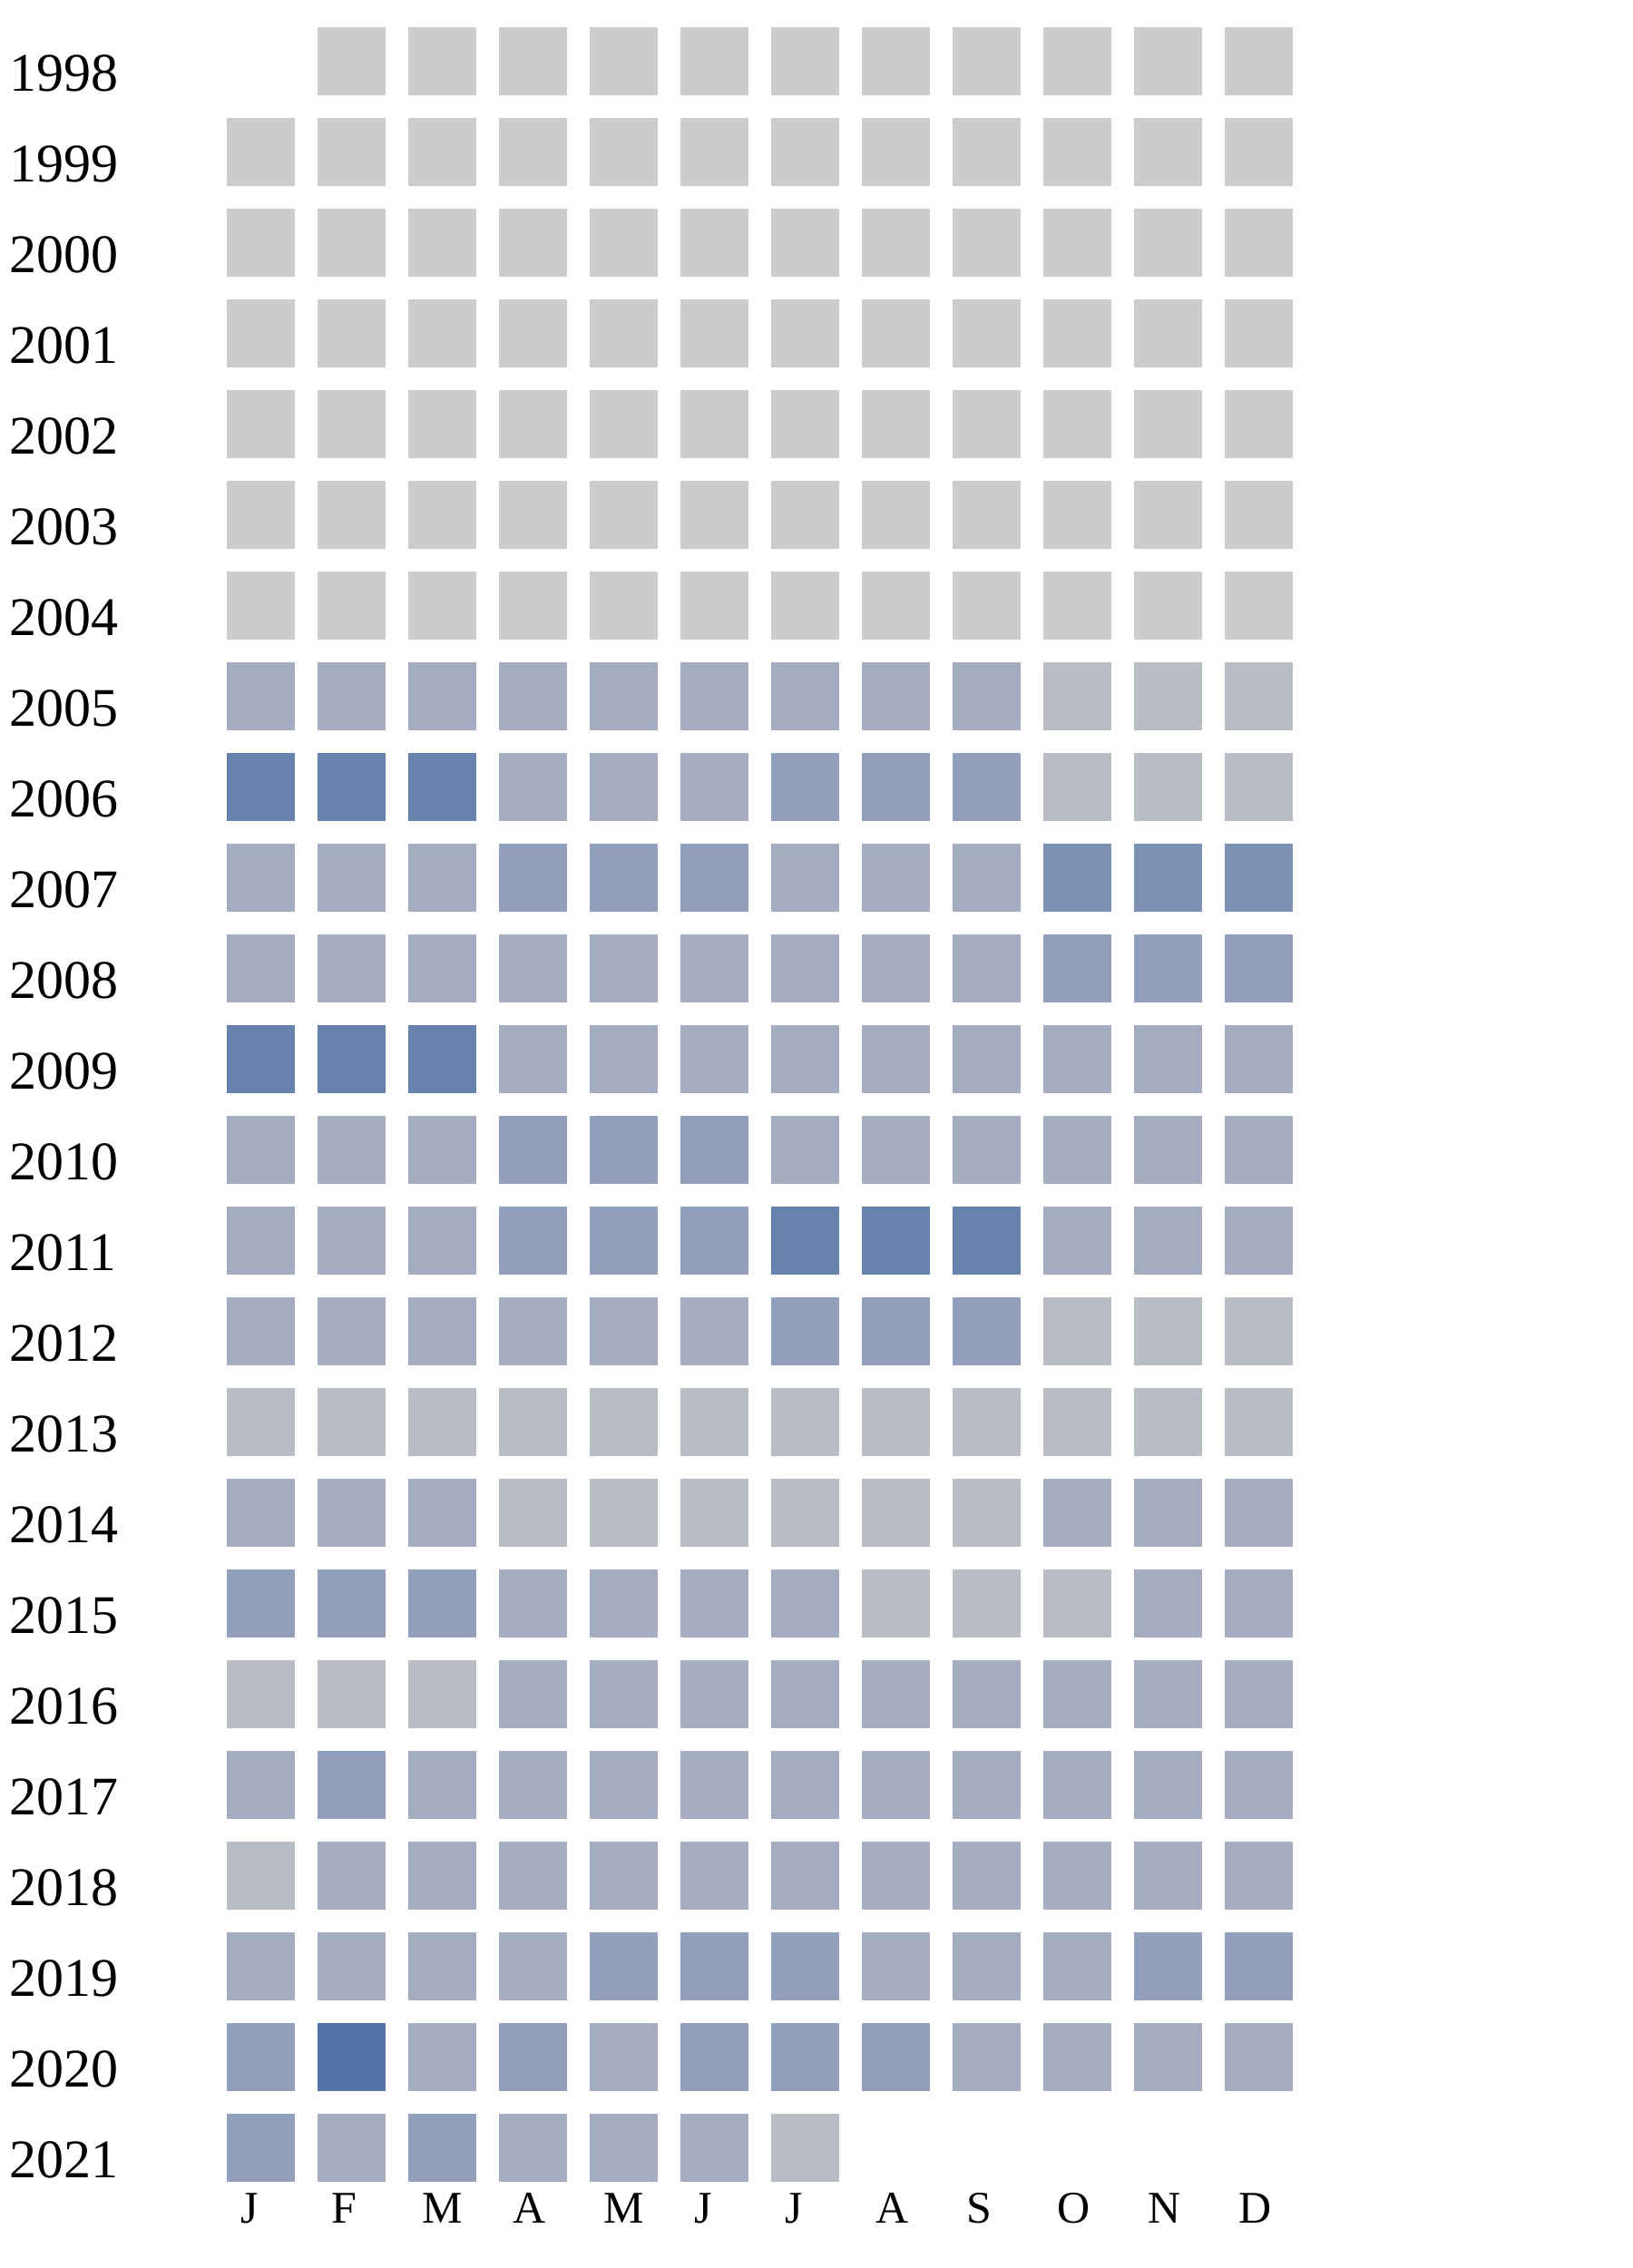
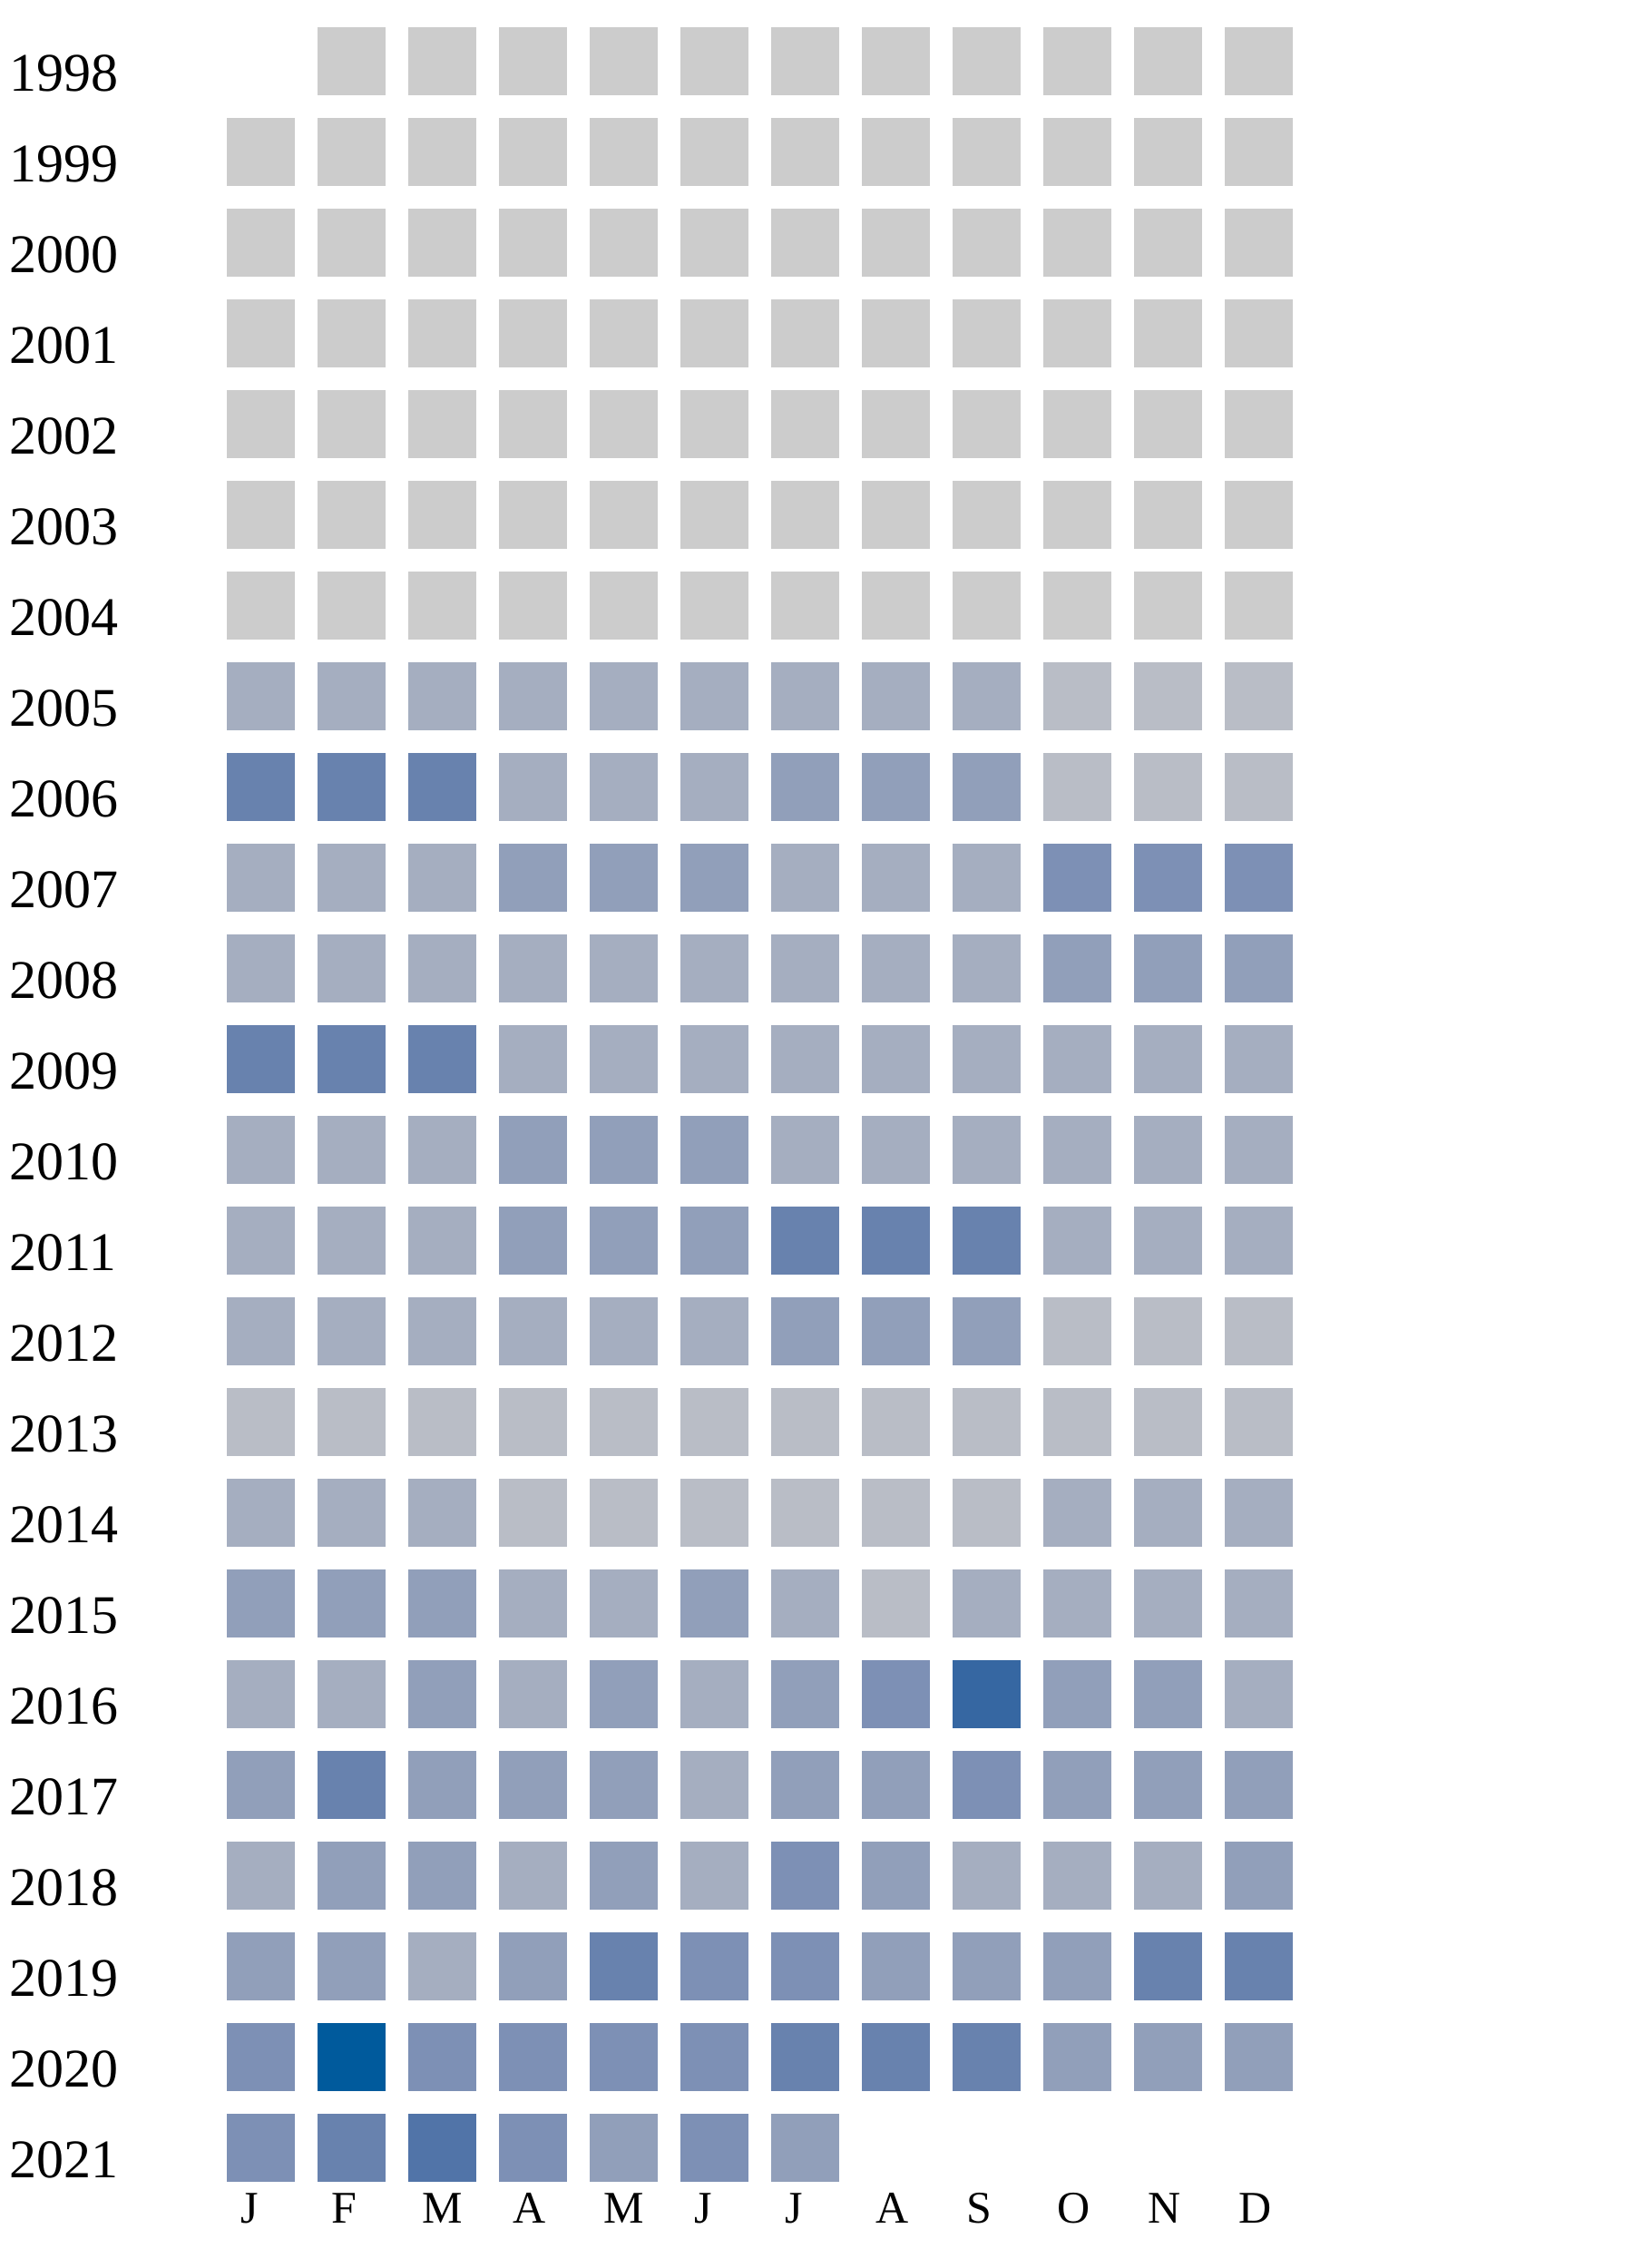
<svg xmlns="http://www.w3.org/2000/svg" width="360" height="500">
  <g transform="translate(0 0)">
    <text x="2" y="20">1998</text>
    <rect x="70" y="6" width="15" height="15" fill="#cccccc" />
    <rect x="90" y="6" width="15" height="15" fill="#cccccc" />
    <rect x="110" y="6" width="15" height="15" fill="#cccccc" />
    <rect x="130" y="6" width="15" height="15" fill="#cccccc" />
    <rect x="150" y="6" width="15" height="15" fill="#cccccc" />
    <rect x="170" y="6" width="15" height="15" fill="#cccccc" />
    <rect x="190" y="6" width="15" height="15" fill="#cccccc" />
    <rect x="210" y="6" width="15" height="15" fill="#cccccc" />
    <rect x="230" y="6" width="15" height="15" fill="#cccccc" />
    <rect x="250" y="6" width="15" height="15" fill="#cccccc" />
    <rect x="270" y="6" width="15" height="15" fill="#cccccc" />
  </g>
  <g transform="translate(0 20)">
    <text x="2" y="20">1999</text>
    <rect x="50" y="6" width="15" height="15" fill="#cccccc" />
    <rect x="70" y="6" width="15" height="15" fill="#cccccc" />
    <rect x="90" y="6" width="15" height="15" fill="#cccccc" />
    <rect x="110" y="6" width="15" height="15" fill="#cccccc" />
    <rect x="130" y="6" width="15" height="15" fill="#cccccc" />
    <rect x="150" y="6" width="15" height="15" fill="#cccccc" />
    <rect x="170" y="6" width="15" height="15" fill="#cccccc" />
    <rect x="190" y="6" width="15" height="15" fill="#cccccc" />
    <rect x="210" y="6" width="15" height="15" fill="#cccccc" />
    <rect x="230" y="6" width="15" height="15" fill="#cccccc" />
    <rect x="250" y="6" width="15" height="15" fill="#cccccc" />
    <rect x="270" y="6" width="15" height="15" fill="#cccccc" />
  </g>
  <g transform="translate(0 40)">
    <text x="2" y="20">2000</text>
    <rect x="50" y="6" width="15" height="15" fill="#cccccc" />
    <rect x="70" y="6" width="15" height="15" fill="#cccccc" />
    <rect x="90" y="6" width="15" height="15" fill="#cccccc" />
    <rect x="110" y="6" width="15" height="15" fill="#cccccc" />
    <rect x="130" y="6" width="15" height="15" fill="#cccccc" />
    <rect x="150" y="6" width="15" height="15" fill="#cccccc" />
    <rect x="170" y="6" width="15" height="15" fill="#cccccc" />
    <rect x="190" y="6" width="15" height="15" fill="#cccccc" />
    <rect x="210" y="6" width="15" height="15" fill="#cccccc" />
    <rect x="230" y="6" width="15" height="15" fill="#cccccc" />
    <rect x="250" y="6" width="15" height="15" fill="#cccccc" />
    <rect x="270" y="6" width="15" height="15" fill="#cccccc" />
  </g>
  <g transform="translate(0 60)">
    <text x="2" y="20">2001</text>
    <rect x="50" y="6" width="15" height="15" fill="#cccccc" />
    <rect x="70" y="6" width="15" height="15" fill="#cccccc" />
    <rect x="90" y="6" width="15" height="15" fill="#cccccc" />
    <rect x="110" y="6" width="15" height="15" fill="#cccccc" />
    <rect x="130" y="6" width="15" height="15" fill="#cccccc" />
    <rect x="150" y="6" width="15" height="15" fill="#cccccc" />
    <rect x="170" y="6" width="15" height="15" fill="#cccccc" />
    <rect x="190" y="6" width="15" height="15" fill="#cccccc" />
    <rect x="210" y="6" width="15" height="15" fill="#cccccc" />
    <rect x="230" y="6" width="15" height="15" fill="#cccccc" />
    <rect x="250" y="6" width="15" height="15" fill="#cccccc" />
    <rect x="270" y="6" width="15" height="15" fill="#cccccc" />
  </g>
  <g transform="translate(0 80)">
    <text x="2" y="20">2002</text>
    <rect x="50" y="6" width="15" height="15" fill="#cccccc" />
    <rect x="70" y="6" width="15" height="15" fill="#cccccc" />
    <rect x="90" y="6" width="15" height="15" fill="#cccccc" />
    <rect x="110" y="6" width="15" height="15" fill="#cccccc" />
    <rect x="130" y="6" width="15" height="15" fill="#cccccc" />
    <rect x="150" y="6" width="15" height="15" fill="#cccccc" />
    <rect x="170" y="6" width="15" height="15" fill="#cccccc" />
    <rect x="190" y="6" width="15" height="15" fill="#cccccc" />
    <rect x="210" y="6" width="15" height="15" fill="#cccccc" />
    <rect x="230" y="6" width="15" height="15" fill="#cccccc" />
    <rect x="250" y="6" width="15" height="15" fill="#cccccc" />
    <rect x="270" y="6" width="15" height="15" fill="#cccccc" />
  </g>
  <g transform="translate(0 100)">
    <text x="2" y="20">2003</text>
    <rect x="50" y="6" width="15" height="15" fill="#cccccc" />
    <rect x="70" y="6" width="15" height="15" fill="#cccccc" />
    <rect x="90" y="6" width="15" height="15" fill="#cccccc" />
    <rect x="110" y="6" width="15" height="15" fill="#cccccc" />
    <rect x="130" y="6" width="15" height="15" fill="#cccccc" />
    <rect x="150" y="6" width="15" height="15" fill="#cccccc" />
    <rect x="170" y="6" width="15" height="15" fill="#cccccc" />
    <rect x="190" y="6" width="15" height="15" fill="#cccccc" />
    <rect x="210" y="6" width="15" height="15" fill="#cccccc" />
    <rect x="230" y="6" width="15" height="15" fill="#cccccc" />
    <rect x="250" y="6" width="15" height="15" fill="#cccccc" />
    <rect x="270" y="6" width="15" height="15" fill="#cccccc" />
  </g>
  <g transform="translate(0 120)">
    <text x="2" y="20">2004</text>
    <rect x="50" y="6" width="15" height="15" fill="#cccccc" />
    <rect x="70" y="6" width="15" height="15" fill="#cccccc" />
    <rect x="90" y="6" width="15" height="15" fill="#cccccc" />
    <rect x="110" y="6" width="15" height="15" fill="#cccccc" />
    <rect x="130" y="6" width="15" height="15" fill="#cccccc" />
    <rect x="150" y="6" width="15" height="15" fill="#cccccc" />
    <rect x="170" y="6" width="15" height="15" fill="#cccccc" />
    <rect x="190" y="6" width="15" height="15" fill="#cccccc" />
    <rect x="210" y="6" width="15" height="15" fill="#cccccc" />
    <rect x="230" y="6" width="15" height="15" fill="#cccccc" />
    <rect x="250" y="6" width="15" height="15" fill="#cccccc" />
    <rect x="270" y="6" width="15" height="15" fill="#cccccc" />
  </g>
  <g transform="translate(0 140)">
    <text x="2" y="20">2005</text>
    <rect x="50" y="6" width="15" height="15" fill="#a5aec0" />
    <rect x="70" y="6" width="15" height="15" fill="#a5aec0" />
    <rect x="90" y="6" width="15" height="15" fill="#a5aec0" />
    <rect x="110" y="6" width="15" height="15" fill="#a5aec0" />
    <rect x="130" y="6" width="15" height="15" fill="#a5aec0" />
    <rect x="150" y="6" width="15" height="15" fill="#a5aec0" />
    <rect x="170" y="6" width="15" height="15" fill="#a5aec0" />
    <rect x="190" y="6" width="15" height="15" fill="#a5aec0" />
    <rect x="210" y="6" width="15" height="15" fill="#a5aec0" />
    <rect x="230" y="6" width="15" height="15" fill="#b9bdc6" />
    <rect x="250" y="6" width="15" height="15" fill="#b9bdc6" />
    <rect x="270" y="6" width="15" height="15" fill="#b9bdc6" />
  </g>
  <g transform="translate(0 160)">
    <text x="2" y="20">2006</text>
    <rect x="50" y="6" width="15" height="15" fill="#6882ae" />
    <rect x="70" y="6" width="15" height="15" fill="#6882ae" />
    <rect x="90" y="6" width="15" height="15" fill="#6882ae" />
    <rect x="110" y="6" width="15" height="15" fill="#a5aec0" />
    <rect x="130" y="6" width="15" height="15" fill="#a5aec0" />
    <rect x="150" y="6" width="15" height="15" fill="#a5aec0" />
    <rect x="170" y="6" width="15" height="15" fill="#919fba" />
    <rect x="190" y="6" width="15" height="15" fill="#919fba" />
    <rect x="210" y="6" width="15" height="15" fill="#919fba" />
    <rect x="230" y="6" width="15" height="15" fill="#b9bdc6" />
    <rect x="250" y="6" width="15" height="15" fill="#b9bdc6" />
    <rect x="270" y="6" width="15" height="15" fill="#b9bdc6" />
  </g>
  <g transform="translate(0 180)">
    <text x="2" y="20">2007</text>
    <rect x="50" y="6" width="15" height="15" fill="#a5aec0" />
    <rect x="70" y="6" width="15" height="15" fill="#a5aec0" />
    <rect x="90" y="6" width="15" height="15" fill="#a5aec0" />
    <rect x="110" y="6" width="15" height="15" fill="#919fba" />
    <rect x="130" y="6" width="15" height="15" fill="#919fba" />
    <rect x="150" y="6" width="15" height="15" fill="#919fba" />
    <rect x="170" y="6" width="15" height="15" fill="#a5aec0" />
    <rect x="190" y="6" width="15" height="15" fill="#a5aec0" />
    <rect x="210" y="6" width="15" height="15" fill="#a5aec0" />
    <rect x="230" y="6" width="15" height="15" fill="#7d90b5" />
    <rect x="250" y="6" width="15" height="15" fill="#7d90b5" />
    <rect x="270" y="6" width="15" height="15" fill="#7d90b5" />
  </g>
  <g transform="translate(0 200)">
    <text x="2" y="20">2008</text>
    <rect x="50" y="6" width="15" height="15" fill="#a5aec0" />
    <rect x="70" y="6" width="15" height="15" fill="#a5aec0" />
    <rect x="90" y="6" width="15" height="15" fill="#a5aec0" />
    <rect x="110" y="6" width="15" height="15" fill="#a5aec0" />
    <rect x="130" y="6" width="15" height="15" fill="#a5aec0" />
    <rect x="150" y="6" width="15" height="15" fill="#a5aec0" />
    <rect x="170" y="6" width="15" height="15" fill="#a5aec0" />
    <rect x="190" y="6" width="15" height="15" fill="#a5aec0" />
    <rect x="210" y="6" width="15" height="15" fill="#a5aec0" />
    <rect x="230" y="6" width="15" height="15" fill="#919fba" />
    <rect x="250" y="6" width="15" height="15" fill="#919fba" />
    <rect x="270" y="6" width="15" height="15" fill="#919fba" />
  </g>
  <g transform="translate(0 220)">
    <text x="2" y="20">2009</text>
    <rect x="50" y="6" width="15" height="15" fill="#6882ae" />
    <rect x="70" y="6" width="15" height="15" fill="#6882ae" />
    <rect x="90" y="6" width="15" height="15" fill="#6882ae" />
    <rect x="110" y="6" width="15" height="15" fill="#a5aec0" />
    <rect x="130" y="6" width="15" height="15" fill="#a5aec0" />
    <rect x="150" y="6" width="15" height="15" fill="#a5aec0" />
    <rect x="170" y="6" width="15" height="15" fill="#a5aec0" />
    <rect x="190" y="6" width="15" height="15" fill="#a5aec0" />
    <rect x="210" y="6" width="15" height="15" fill="#a5aec0" />
    <rect x="230" y="6" width="15" height="15" fill="#a5aec0" />
    <rect x="250" y="6" width="15" height="15" fill="#a5aec0" />
    <rect x="270" y="6" width="15" height="15" fill="#a5aec0" />
  </g>
  <g transform="translate(0 240)">
    <text x="2" y="20">2010</text>
    <rect x="50" y="6" width="15" height="15" fill="#a5aec0" />
    <rect x="70" y="6" width="15" height="15" fill="#a5aec0" />
    <rect x="90" y="6" width="15" height="15" fill="#a5aec0" />
    <rect x="110" y="6" width="15" height="15" fill="#919fba" />
    <rect x="130" y="6" width="15" height="15" fill="#919fba" />
    <rect x="150" y="6" width="15" height="15" fill="#919fba" />
    <rect x="170" y="6" width="15" height="15" fill="#a5aec0" />
    <rect x="190" y="6" width="15" height="15" fill="#a5aec0" />
    <rect x="210" y="6" width="15" height="15" fill="#a5aec0" />
    <rect x="230" y="6" width="15" height="15" fill="#a5aec0" />
    <rect x="250" y="6" width="15" height="15" fill="#a5aec0" />
    <rect x="270" y="6" width="15" height="15" fill="#a5aec0" />
  </g>
  <g transform="translate(0 260)">
    <text x="2" y="20">2011</text>
    <rect x="50" y="6" width="15" height="15" fill="#a5aec0" />
    <rect x="70" y="6" width="15" height="15" fill="#a5aec0" />
    <rect x="90" y="6" width="15" height="15" fill="#a5aec0" />
    <rect x="110" y="6" width="15" height="15" fill="#919fba" />
    <rect x="130" y="6" width="15" height="15" fill="#919fba" />
    <rect x="150" y="6" width="15" height="15" fill="#919fba" />
    <rect x="170" y="6" width="15" height="15" fill="#6882ae" />
    <rect x="190" y="6" width="15" height="15" fill="#6882ae" />
    <rect x="210" y="6" width="15" height="15" fill="#6882ae" />
    <rect x="230" y="6" width="15" height="15" fill="#a5aec0" />
    <rect x="250" y="6" width="15" height="15" fill="#a5aec0" />
    <rect x="270" y="6" width="15" height="15" fill="#a5aec0" />
  </g>
  <g transform="translate(0 280)">
    <text x="2" y="20">2012</text>
    <rect x="50" y="6" width="15" height="15" fill="#a5aec0" />
    <rect x="70" y="6" width="15" height="15" fill="#a5aec0" />
    <rect x="90" y="6" width="15" height="15" fill="#a5aec0" />
    <rect x="110" y="6" width="15" height="15" fill="#a5aec0" />
    <rect x="130" y="6" width="15" height="15" fill="#a5aec0" />
    <rect x="150" y="6" width="15" height="15" fill="#a5aec0" />
    <rect x="170" y="6" width="15" height="15" fill="#919fba" />
    <rect x="190" y="6" width="15" height="15" fill="#919fba" />
    <rect x="210" y="6" width="15" height="15" fill="#919fba" />
    <rect x="230" y="6" width="15" height="15" fill="#b9bdc6" />
    <rect x="250" y="6" width="15" height="15" fill="#b9bdc6" />
    <rect x="270" y="6" width="15" height="15" fill="#b9bdc6" />
  </g>
  <g transform="translate(0 300)">
    <text x="2" y="20">2013</text>
    <rect x="50" y="6" width="15" height="15" fill="#b9bdc6" />
    <rect x="70" y="6" width="15" height="15" fill="#b9bdc6" />
    <rect x="90" y="6" width="15" height="15" fill="#b9bdc6" />
    <rect x="110" y="6" width="15" height="15" fill="#b9bdc6" />
    <rect x="130" y="6" width="15" height="15" fill="#b9bdc6" />
    <rect x="150" y="6" width="15" height="15" fill="#b9bdc6" />
    <rect x="170" y="6" width="15" height="15" fill="#b9bdc6" />
    <rect x="190" y="6" width="15" height="15" fill="#b9bdc6" />
    <rect x="210" y="6" width="15" height="15" fill="#b9bdc6" />
    <rect x="230" y="6" width="15" height="15" fill="#b9bdc6" />
    <rect x="250" y="6" width="15" height="15" fill="#b9bdc6" />
    <rect x="270" y="6" width="15" height="15" fill="#b9bdc6" />
  </g>
  <g transform="translate(0 320)">
    <text x="2" y="20">2014</text>
    <rect x="50" y="6" width="15" height="15" fill="#a5aec0" />
    <rect x="70" y="6" width="15" height="15" fill="#a5aec0" />
    <rect x="90" y="6" width="15" height="15" fill="#a5aec0" />
    <rect x="110" y="6" width="15" height="15" fill="#b9bdc6" />
    <rect x="130" y="6" width="15" height="15" fill="#b9bdc6" />
    <rect x="150" y="6" width="15" height="15" fill="#b9bdc6" />
    <rect x="170" y="6" width="15" height="15" fill="#b9bdc6" />
    <rect x="190" y="6" width="15" height="15" fill="#b9bdc6" />
    <rect x="210" y="6" width="15" height="15" fill="#b9bdc6" />
    <rect x="230" y="6" width="15" height="15" fill="#a5aec0" />
    <rect x="250" y="6" width="15" height="15" fill="#a5aec0" />
    <rect x="270" y="6" width="15" height="15" fill="#a5aec0" />
  </g>
  <g transform="translate(0 340)">
    <text x="2" y="20">2015</text>
    <rect x="50" y="6" width="15" height="15" fill="#919fba" />
    <rect x="70" y="6" width="15" height="15" fill="#919fba" />
    <rect x="90" y="6" width="15" height="15" fill="#919fba" />
    <rect x="110" y="6" width="15" height="15" fill="#a5aec0" />
    <rect x="130" y="6" width="15" height="15" fill="#a5aec0" />
-     <rect x="150" y="6" width="15" height="15" fill="#a5aec0" />
+     <rect x="150" y="6" width="15" height="15" fill="#919fba" />
    <rect x="170" y="6" width="15" height="15" fill="#a5aec0" />
    <rect x="190" y="6" width="15" height="15" fill="#b9bdc6" />
-     <rect x="210" y="6" width="15" height="15" fill="#b9bdc6" />
-     <rect x="230" y="6" width="15" height="15" fill="#b9bdc6" />
+     <rect x="210" y="6" width="15" height="15" fill="#a5aec0" />
+     <rect x="230" y="6" width="15" height="15" fill="#a5aec0" />
    <rect x="250" y="6" width="15" height="15" fill="#a5aec0" />
    <rect x="270" y="6" width="15" height="15" fill="#a5aec0" />
  </g>
  <g transform="translate(0 360)">
    <text x="2" y="20">2016</text>
-     <rect x="50" y="6" width="15" height="15" fill="#b9bdc6" />
-     <rect x="70" y="6" width="15" height="15" fill="#b9bdc6" />
-     <rect x="90" y="6" width="15" height="15" fill="#b9bdc6" />
-     <rect x="110" y="6" width="15" height="15" fill="#a5aec0" />
-     <rect x="130" y="6" width="15" height="15" fill="#a5aec0" />
-     <rect x="150" y="6" width="15" height="15" fill="#a5aec0" />
-     <rect x="170" y="6" width="15" height="15" fill="#a5aec0" />
-     <rect x="190" y="6" width="15" height="15" fill="#a5aec0" />
-     <rect x="210" y="6" width="15" height="15" fill="#a5aec0" />
-     <rect x="230" y="6" width="15" height="15" fill="#a5aec0" />
-     <rect x="250" y="6" width="15" height="15" fill="#a5aec0" />
+     <rect x="50" y="6" width="15" height="15" fill="#a5aec0" />
+     <rect x="70" y="6" width="15" height="15" fill="#a5aec0" />
+     <rect x="90" y="6" width="15" height="15" fill="#919fba" />
+     <rect x="110" y="6" width="15" height="15" fill="#a5aec0" />
+     <rect x="130" y="6" width="15" height="15" fill="#919fba" />
+     <rect x="150" y="6" width="15" height="15" fill="#a5aec0" />
+     <rect x="170" y="6" width="15" height="15" fill="#919fba" />
+     <rect x="190" y="6" width="15" height="15" fill="#7d90b5" />
+     <rect x="210" y="6" width="15" height="15" fill="#3667a2" />
+     <rect x="230" y="6" width="15" height="15" fill="#919fba" />
+     <rect x="250" y="6" width="15" height="15" fill="#919fba" />
    <rect x="270" y="6" width="15" height="15" fill="#a5aec0" />
  </g>
  <g transform="translate(0 380)">
    <text x="2" y="20">2017</text>
-     <rect x="50" y="6" width="15" height="15" fill="#a5aec0" />
-     <rect x="70" y="6" width="15" height="15" fill="#919fba" />
-     <rect x="90" y="6" width="15" height="15" fill="#a5aec0" />
-     <rect x="110" y="6" width="15" height="15" fill="#a5aec0" />
-     <rect x="130" y="6" width="15" height="15" fill="#a5aec0" />
-     <rect x="150" y="6" width="15" height="15" fill="#a5aec0" />
-     <rect x="170" y="6" width="15" height="15" fill="#a5aec0" />
-     <rect x="190" y="6" width="15" height="15" fill="#a5aec0" />
-     <rect x="210" y="6" width="15" height="15" fill="#a5aec0" />
-     <rect x="230" y="6" width="15" height="15" fill="#a5aec0" />
-     <rect x="250" y="6" width="15" height="15" fill="#a5aec0" />
-     <rect x="270" y="6" width="15" height="15" fill="#a5aec0" />
+     <rect x="50" y="6" width="15" height="15" fill="#919fba" />
+     <rect x="70" y="6" width="15" height="15" fill="#6882ae" />
+     <rect x="90" y="6" width="15" height="15" fill="#919fba" />
+     <rect x="110" y="6" width="15" height="15" fill="#919fba" />
+     <rect x="130" y="6" width="15" height="15" fill="#919fba" />
+     <rect x="150" y="6" width="15" height="15" fill="#a5aec0" />
+     <rect x="170" y="6" width="15" height="15" fill="#919fba" />
+     <rect x="190" y="6" width="15" height="15" fill="#919fba" />
+     <rect x="210" y="6" width="15" height="15" fill="#7d90b5" />
+     <rect x="230" y="6" width="15" height="15" fill="#919fba" />
+     <rect x="250" y="6" width="15" height="15" fill="#919fba" />
+     <rect x="270" y="6" width="15" height="15" fill="#919fba" />
  </g>
  <g transform="translate(0 400)">
    <text x="2" y="20">2018</text>
-     <rect x="50" y="6" width="15" height="15" fill="#b9bdc6" />
-     <rect x="70" y="6" width="15" height="15" fill="#a5aec0" />
-     <rect x="90" y="6" width="15" height="15" fill="#a5aec0" />
-     <rect x="110" y="6" width="15" height="15" fill="#a5aec0" />
-     <rect x="130" y="6" width="15" height="15" fill="#a5aec0" />
-     <rect x="150" y="6" width="15" height="15" fill="#a5aec0" />
-     <rect x="170" y="6" width="15" height="15" fill="#a5aec0" />
-     <rect x="190" y="6" width="15" height="15" fill="#a5aec0" />
-     <rect x="210" y="6" width="15" height="15" fill="#a5aec0" />
-     <rect x="230" y="6" width="15" height="15" fill="#a5aec0" />
-     <rect x="250" y="6" width="15" height="15" fill="#a5aec0" />
-     <rect x="270" y="6" width="15" height="15" fill="#a5aec0" />
+     <rect x="50" y="6" width="15" height="15" fill="#a5aec0" />
+     <rect x="70" y="6" width="15" height="15" fill="#919fba" />
+     <rect x="90" y="6" width="15" height="15" fill="#919fba" />
+     <rect x="110" y="6" width="15" height="15" fill="#a5aec0" />
+     <rect x="130" y="6" width="15" height="15" fill="#919fba" />
+     <rect x="150" y="6" width="15" height="15" fill="#a5aec0" />
+     <rect x="170" y="6" width="15" height="15" fill="#7d90b5" />
+     <rect x="190" y="6" width="15" height="15" fill="#919fba" />
+     <rect x="210" y="6" width="15" height="15" fill="#a5aec0" />
+     <rect x="230" y="6" width="15" height="15" fill="#a5aec0" />
+     <rect x="250" y="6" width="15" height="15" fill="#a5aec0" />
+     <rect x="270" y="6" width="15" height="15" fill="#919fba" />
  </g>
  <g transform="translate(0 420)">
    <text x="2" y="20">2019</text>
-     <rect x="50" y="6" width="15" height="15" fill="#a5aec0" />
-     <rect x="70" y="6" width="15" height="15" fill="#a5aec0" />
-     <rect x="90" y="6" width="15" height="15" fill="#a5aec0" />
-     <rect x="110" y="6" width="15" height="15" fill="#a5aec0" />
-     <rect x="130" y="6" width="15" height="15" fill="#919fba" />
-     <rect x="150" y="6" width="15" height="15" fill="#919fba" />
-     <rect x="170" y="6" width="15" height="15" fill="#919fba" />
-     <rect x="190" y="6" width="15" height="15" fill="#a5aec0" />
-     <rect x="210" y="6" width="15" height="15" fill="#a5aec0" />
-     <rect x="230" y="6" width="15" height="15" fill="#a5aec0" />
+     <rect x="50" y="6" width="15" height="15" fill="#919fba" />
+     <rect x="70" y="6" width="15" height="15" fill="#919fba" />
+     <rect x="90" y="6" width="15" height="15" fill="#a5aec0" />
+     <rect x="110" y="6" width="15" height="15" fill="#919fba" />
+     <rect x="130" y="6" width="15" height="15" fill="#6882ae" />
+     <rect x="150" y="6" width="15" height="15" fill="#7d90b5" />
+     <rect x="170" y="6" width="15" height="15" fill="#7d90b5" />
+     <rect x="190" y="6" width="15" height="15" fill="#919fba" />
+     <rect x="210" y="6" width="15" height="15" fill="#919fba" />
+     <rect x="230" y="6" width="15" height="15" fill="#919fba" />
+     <rect x="250" y="6" width="15" height="15" fill="#6882ae" />
+     <rect x="270" y="6" width="15" height="15" fill="#6882ae" />
+   </g>
+   <g transform="translate(0 440)">
+     <text x="2" y="20">2020</text>
+     <rect x="50" y="6" width="15" height="15" fill="#7d90b5" />
+     <rect x="70" y="6" width="15" height="15" fill="#005a9c" />
+     <rect x="90" y="6" width="15" height="15" fill="#7d90b5" />
+     <rect x="110" y="6" width="15" height="15" fill="#7d90b5" />
+     <rect x="130" y="6" width="15" height="15" fill="#7d90b5" />
+     <rect x="150" y="6" width="15" height="15" fill="#7d90b5" />
+     <rect x="170" y="6" width="15" height="15" fill="#6882ae" />
+     <rect x="190" y="6" width="15" height="15" fill="#6882ae" />
+     <rect x="210" y="6" width="15" height="15" fill="#6882ae" />
+     <rect x="230" y="6" width="15" height="15" fill="#919fba" />
    <rect x="250" y="6" width="15" height="15" fill="#919fba" />
    <rect x="270" y="6" width="15" height="15" fill="#919fba" />
  </g>
-   <g transform="translate(0 440)">
-     <text x="2" y="20">2020</text>
-     <rect x="50" y="6" width="15" height="15" fill="#919fba" />
-     <rect x="70" y="6" width="15" height="15" fill="#5174a8" />
-     <rect x="90" y="6" width="15" height="15" fill="#a5aec0" />
-     <rect x="110" y="6" width="15" height="15" fill="#919fba" />
-     <rect x="130" y="6" width="15" height="15" fill="#a5aec0" />
-     <rect x="150" y="6" width="15" height="15" fill="#919fba" />
-     <rect x="170" y="6" width="15" height="15" fill="#919fba" />
-     <rect x="190" y="6" width="15" height="15" fill="#919fba" />
-     <rect x="210" y="6" width="15" height="15" fill="#a5aec0" />
-     <rect x="230" y="6" width="15" height="15" fill="#a5aec0" />
-     <rect x="250" y="6" width="15" height="15" fill="#a5aec0" />
-     <rect x="270" y="6" width="15" height="15" fill="#a5aec0" />
-   </g>
  <g transform="translate(0 460)">
    <text x="2" y="20">2021</text>
-     <rect x="50" y="6" width="15" height="15" fill="#919fba" />
-     <rect x="70" y="6" width="15" height="15" fill="#a5aec0" />
-     <rect x="90" y="6" width="15" height="15" fill="#919fba" />
-     <rect x="110" y="6" width="15" height="15" fill="#a5aec0" />
-     <rect x="130" y="6" width="15" height="15" fill="#a5aec0" />
-     <rect x="150" y="6" width="15" height="15" fill="#a5aec0" />
-     <rect x="170" y="6" width="15" height="15" fill="#b9bdc6" />
+     <rect x="50" y="6" width="15" height="15" fill="#7d90b5" />
+     <rect x="70" y="6" width="15" height="15" fill="#6882ae" />
+     <rect x="90" y="6" width="15" height="15" fill="#5174a8" />
+     <rect x="110" y="6" width="15" height="15" fill="#7d90b5" />
+     <rect x="130" y="6" width="15" height="15" fill="#919fba" />
+     <rect x="150" y="6" width="15" height="15" fill="#7d90b5" />
+     <rect x="170" y="6" width="15" height="15" fill="#919fba" />
  </g>
  <text style="font-size: 10px; text-align: center" x="53" y="490">J</text>
  <text style="font-size: 10px; text-align: center" x="73" y="490">F</text>
  <text style="font-size: 10px; text-align: center" x="93" y="490">M</text>
  <text style="font-size: 10px; text-align: center" x="113" y="490">A</text>
  <text style="font-size: 10px; text-align: center" x="133" y="490">M</text>
  <text style="font-size: 10px; text-align: center" x="153" y="490">J</text>
  <text style="font-size: 10px; text-align: center" x="173" y="490">J</text>
  <text style="font-size: 10px; text-align: center" x="193" y="490">A</text>
  <text style="font-size: 10px; text-align: center" x="213" y="490">S</text>
  <text style="font-size: 10px; text-align: center" x="233" y="490">O</text>
  <text style="font-size: 10px; text-align: center" x="253" y="490">N</text>
  <text style="font-size: 10px; text-align: center" x="273" y="490">D</text>
  <text style="font-size: 10px;" x="155" y="509">Less</text>
  <rect fill="#b9bdc6" width="10" height="10" x="180" y="500" />
  <rect fill="#919fba" width="10" height="10" x="195" y="500" />
  <rect fill="#6882ae" width="10" height="10" x="210" y="500" />
  <rect fill="#005a9c" width="10" height="10" x="225" y="500" />
  <text x="240" y="509" style="font-size: 10px;">More</text>
</svg>
